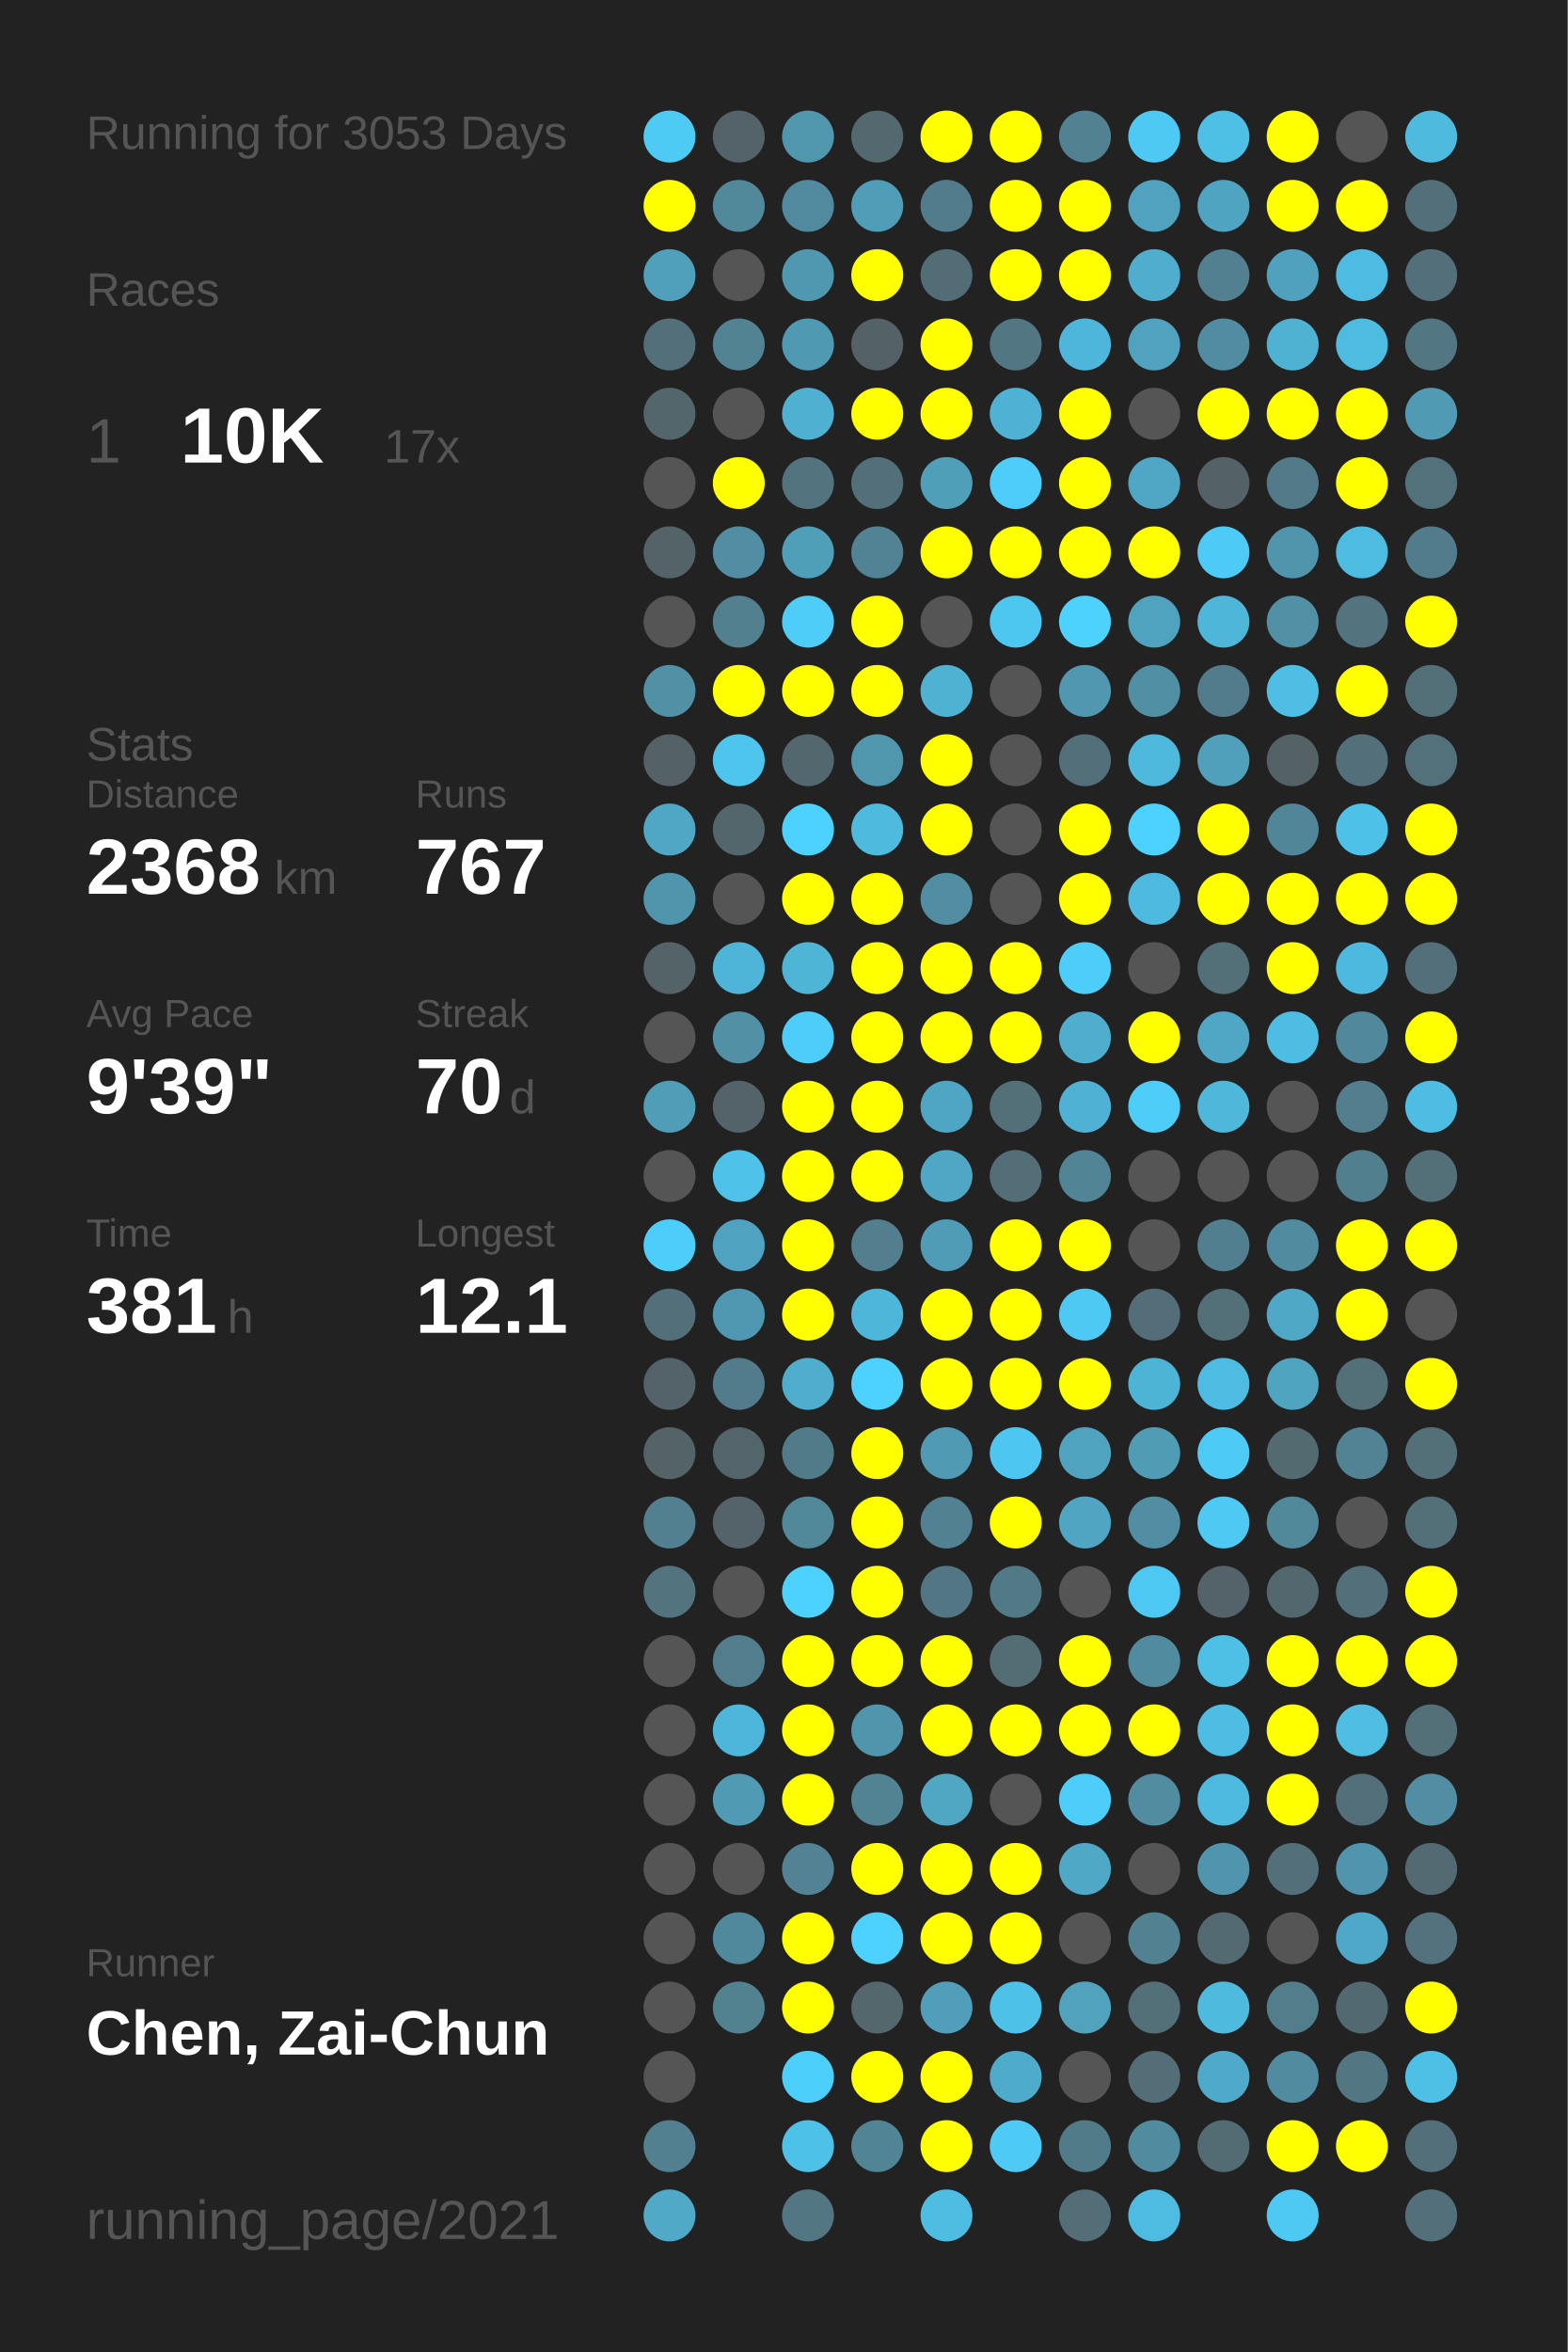
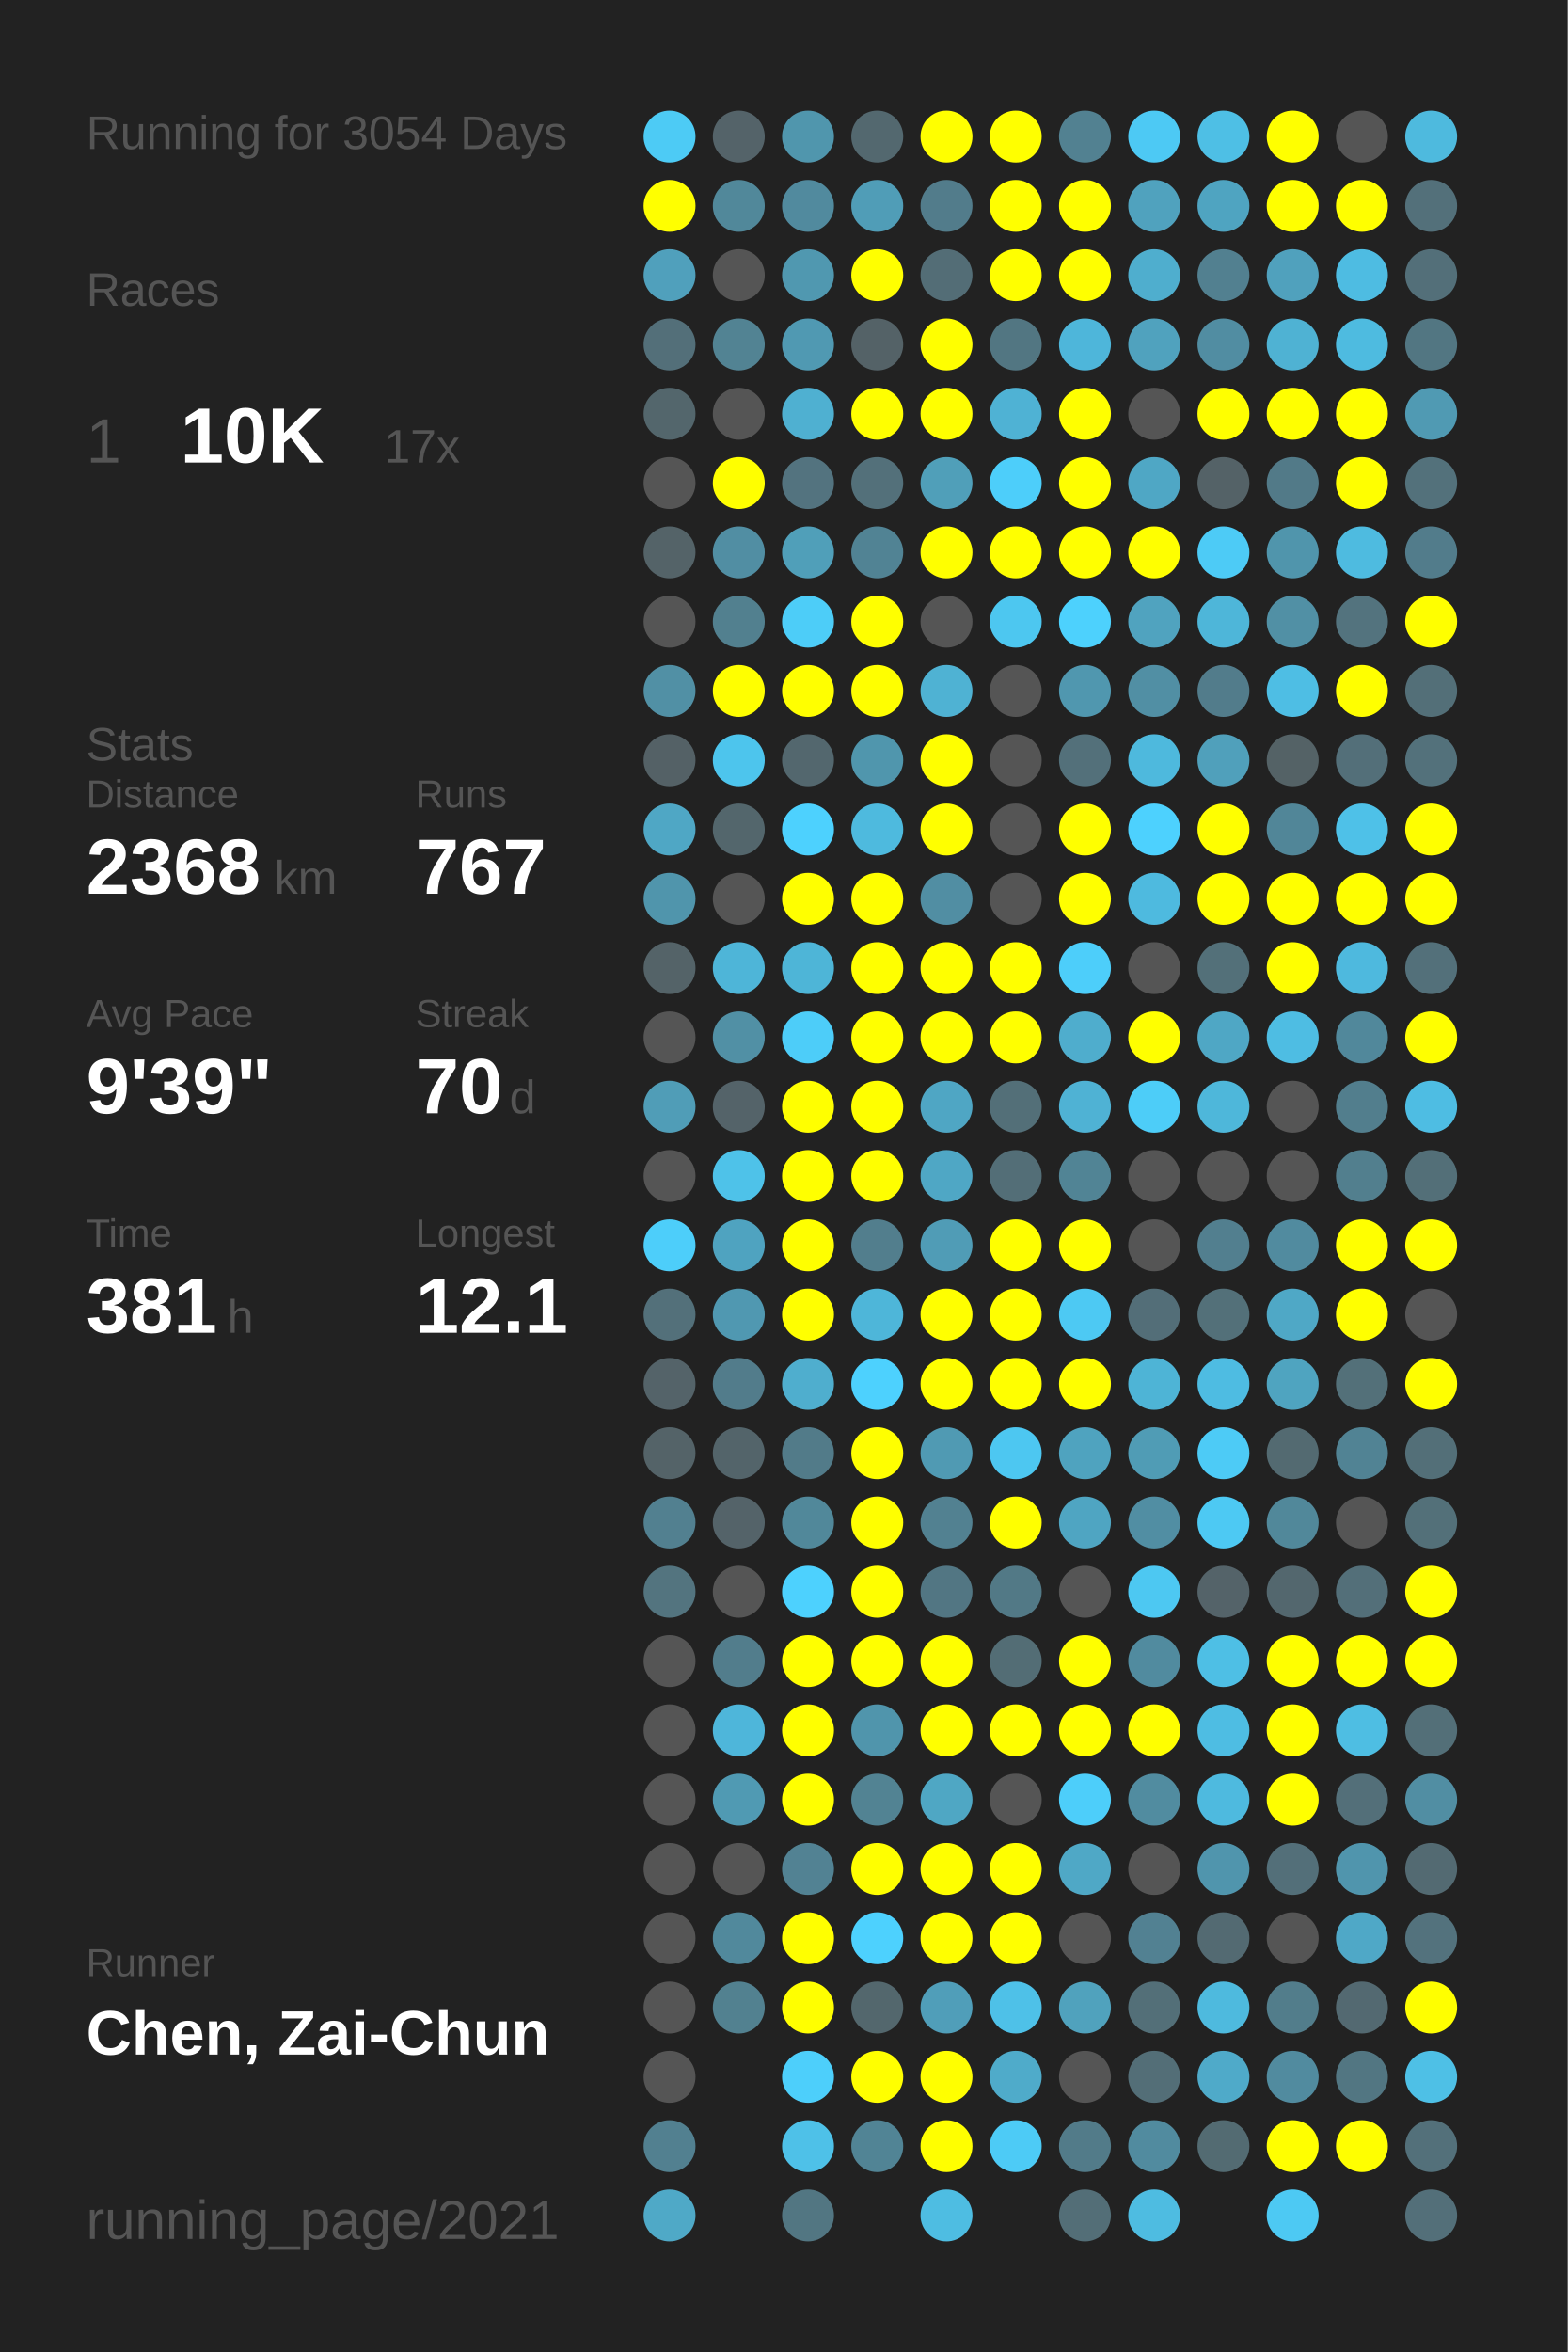
<svg xmlns="http://www.w3.org/2000/svg" baseProfile="full" height="300mm" version="1.1" viewBox="0,0,200,300" width="200mm">
  <defs />
  <rect fill="#222222" height="300" width="200" x="0" y="0" />
-   <text fill="#555555" style="font-size:6px; font-family:Arial;" x="11" y="19">Running for 3053 Days</text>
+   <text fill="#555555" style="font-size:6px; font-family:Arial;" x="11" y="19">Running for 3054 Days</text>
  <text fill="#555555" style="font-size:6px; font-family:Arial;" x="11" y="39">Races</text>
  <text fill="#555555" style="font-size:8px; font-family:Arial;" x="11" y="59">1</text>
  <text fill="#FFFFFF" style="font-size:10px; font-family:Arial; font-weight:bold;" x="23" y="59">10K</text>
  <text fill="#555555" style="font-size:6px; font-family:Arial;" x="49" y="59">17x</text>
  <text fill="#555555" style="font-size:6px; font-family:Arial;" x="11" y="97">Stats</text>
  <text fill="#555555" style="font-size:5px; font-family:Arial;" x="11" y="103">Distance</text>
  <text fill="#FFFFFF" style="font-size:10px; font-family:Arial; font-weight:bold;" x="11" y="114">2368</text>
  <text fill="#555555" style="font-size:6px; font-family:Arial;" x="35" y="114">km</text>
  <text fill="#555555" style="font-size:5px; font-family:Arial;" x="53" y="103">Runs</text>
  <text fill="#FFFFFF" style="font-size:10px; font-family:Arial; font-weight:bold;" x="53" y="114">767</text>
  <text fill="#555555" style="font-size:5px; font-family:Arial;" x="11" y="131">Avg Pace</text>
  <text fill="#FFFFFF" style="font-size:10px; font-family:Arial; font-weight:bold;" x="11" y="142">9'39"</text>
  <text fill="#555555" style="font-size:5px; font-family:Arial;" x="53" y="131">Streak</text>
  <text fill="#FFFFFF" style="font-size:10px; font-family:Arial; font-weight:bold;" x="53" y="142">70</text>
  <text fill="#555555" style="font-size:6px; font-family:Arial;" x="65" y="142">d</text>
  <text fill="#555555" style="font-size:5px; font-family:Arial;" x="11" y="159">Time</text>
  <text fill="#FFFFFF" style="font-size:10px; font-family:Arial; font-weight:bold;" x="11" y="170">381</text>
  <text fill="#555555" style="font-size:6px; font-family:Arial;" x="29" y="170">h</text>
  <text fill="#555555" style="font-size:5px; font-family:Arial;" x="53" y="159">Longest</text>
  <text fill="#FFFFFF" style="font-size:10px; font-family:Arial; font-weight:bold;" x="53" y="170">12.1</text>
  <text fill="#555555" style="font-size:5px; font-family:Arial;" x="11" y="252.065">Runner</text>
  <text fill="#FFFFFF" style="font-size:8px; font-family:Arial; font-weight:bold;" x="11" y="262.065">Chen, Zai-Chun</text>
  <text fill="#555555" style="font-size:7px; font-family:Arial;" x="11" y="285.581">running_page/2021</text>
  <circle cx="85.417" cy="17.419" fill="#4dcbf5" r="3.312" />
  <circle cx="85.417" cy="26.258" fill="#FFFF00" r="3.312" />
  <circle cx="85.417" cy="35.097" fill="#50a0bc" r="3.312" />
  <circle cx="85.417" cy="43.935" fill="#536f79" r="3.312" />
  <circle cx="85.417" cy="52.774" fill="#53666c" r="3.312" />
  <circle cx="85.417" cy="61.613" fill="#555555" r="3.312" />
  <circle cx="85.417" cy="70.452" fill="#546368" r="3.312" />
  <circle cx="85.417" cy="79.29" fill="#555555" r="3.312" />
  <circle cx="85.417" cy="88.129" fill="#5190a5" r="3.312" />
  <circle cx="85.417" cy="96.968" fill="#546166" r="3.312" />
  <circle cx="85.417" cy="105.806" fill="#4fa7c5" r="3.312" />
  <circle cx="85.417" cy="114.645" fill="#5095ac" r="3.312" />
  <circle cx="85.417" cy="123.484" fill="#546368" r="3.312" />
  <circle cx="85.417" cy="132.323" fill="#555555" r="3.312" />
  <circle cx="85.417" cy="141.161" fill="#509db7" r="3.312" />
  <circle cx="85.417" cy="150" fill="#555555" r="3.312" />
  <circle cx="85.417" cy="158.839" fill="#4dcefa" r="3.312" />
  <circle cx="85.417" cy="167.677" fill="#53707a" r="3.312" />
  <circle cx="85.417" cy="176.516" fill="#546369" r="3.312" />
  <circle cx="85.417" cy="185.355" fill="#546368" r="3.312" />
  <circle cx="85.417" cy="194.194" fill="#528090" r="3.312" />
  <circle cx="85.417" cy="203.032" fill="#53747f" r="3.312" />
  <circle cx="85.417" cy="211.871" fill="#555555" r="3.312" />
  <circle cx="85.417" cy="220.71" fill="#555555" r="3.312" />
  <circle cx="85.417" cy="229.548" fill="#555555" r="3.312" />
  <circle cx="85.417" cy="238.387" fill="#555555" r="3.312" />
  <circle cx="85.417" cy="247.226" fill="#555555" r="3.312" />
  <circle cx="85.417" cy="256.065" fill="#555555" r="3.312" />
  <circle cx="85.417" cy="264.903" fill="#555555" r="3.312" />
  <circle cx="85.417" cy="273.742" fill="#528090" r="3.312" />
  <circle cx="85.417" cy="282.581" fill="#4fa9c7" r="3.312" />
  <circle cx="94.25" cy="17.419" fill="#546369" r="3.312" />
  <circle cx="94.25" cy="26.258" fill="#51889a" r="3.312" />
  <circle cx="94.25" cy="35.097" fill="#555555" r="3.312" />
  <circle cx="94.25" cy="43.935" fill="#528393" r="3.312" />
  <circle cx="94.25" cy="52.774" fill="#555555" r="3.312" />
  <circle cx="94.25" cy="61.613" fill="#FFFF00" r="3.312" />
  <circle cx="94.25" cy="70.452" fill="#518ea3" r="3.312" />
  <circle cx="94.25" cy="79.29" fill="#52808f" r="3.312" />
  <circle cx="94.25" cy="88.129" fill="#FFFF00" r="3.312" />
  <circle cx="94.25" cy="96.968" fill="#4dc5ed" r="3.312" />
  <circle cx="94.25" cy="105.806" fill="#53666c" r="3.312" />
  <circle cx="94.25" cy="114.645" fill="#555555" r="3.312" />
  <circle cx="94.25" cy="123.484" fill="#4eb5d8" r="3.312" />
  <circle cx="94.25" cy="132.323" fill="#5190a5" r="3.312" />
  <circle cx="94.25" cy="141.161" fill="#546369" r="3.312" />
  <circle cx="94.25" cy="150" fill="#4ec2e9" r="3.312" />
  <circle cx="94.25" cy="158.839" fill="#4fa3c0" r="3.312" />
  <circle cx="94.25" cy="167.677" fill="#5098b1" r="3.312" />
  <circle cx="94.25" cy="176.516" fill="#527c8b" r="3.312" />
  <circle cx="94.25" cy="185.355" fill="#53646a" r="3.312" />
  <circle cx="94.25" cy="194.194" fill="#546369" r="3.312" />
  <circle cx="94.25" cy="203.032" fill="#555555" r="3.312" />
  <circle cx="94.25" cy="211.871" fill="#527d8c" r="3.312" />
  <circle cx="94.25" cy="220.71" fill="#4eb6da" r="3.312" />
  <circle cx="94.25" cy="229.548" fill="#509ab3" r="3.312" />
  <circle cx="94.25" cy="238.387" fill="#555555" r="3.312" />
  <circle cx="94.25" cy="247.226" fill="#51899c" r="3.312" />
  <circle cx="94.25" cy="256.065" fill="#528190" r="3.312" />
  <circle cx="103.083" cy="17.419" fill="#5096ad" r="3.312" />
  <circle cx="103.083" cy="26.258" fill="#518a9e" r="3.312" />
  <circle cx="103.083" cy="35.097" fill="#5098b0" r="3.312" />
  <circle cx="103.083" cy="43.935" fill="#5099b2" r="3.312" />
  <circle cx="103.083" cy="52.774" fill="#4fb0d1" r="3.312" />
  <circle cx="103.083" cy="61.613" fill="#53737f" r="3.312" />
  <circle cx="103.083" cy="70.452" fill="#509fb9" r="3.312" />
  <circle cx="103.083" cy="79.29" fill="#4dcdf8" r="3.312" />
  <circle cx="103.083" cy="88.129" fill="#FFFF00" r="3.312" />
  <circle cx="103.083" cy="96.968" fill="#53676e" r="3.312" />
  <circle cx="103.083" cy="105.806" fill="#4dd1fe" r="3.312" />
  <circle cx="103.083" cy="114.645" fill="#FFFF00" r="3.312" />
  <circle cx="103.083" cy="123.484" fill="#4eb5d7" r="3.312" />
  <circle cx="103.083" cy="132.323" fill="#4dcdf9" r="3.312" />
  <circle cx="103.083" cy="141.161" fill="#FFFF00" r="3.312" />
  <circle cx="103.083" cy="150" fill="#FFFF00" r="3.312" />
  <circle cx="103.083" cy="158.839" fill="#FFFF00" r="3.312" />
  <circle cx="103.083" cy="167.677" fill="#FFFF00" r="3.312" />
  <circle cx="103.083" cy="176.516" fill="#4faece" r="3.312" />
  <circle cx="103.083" cy="185.355" fill="#527b89" r="3.312" />
  <circle cx="103.083" cy="194.194" fill="#51889a" r="3.312" />
  <circle cx="103.083" cy="203.032" fill="#4dd1fe" r="3.312" />
  <circle cx="103.083" cy="211.871" fill="#FFFF00" r="3.312" />
  <circle cx="103.083" cy="220.71" fill="#FFFF00" r="3.312" />
  <circle cx="103.083" cy="229.548" fill="#FFFF00" r="3.312" />
  <circle cx="103.083" cy="238.387" fill="#528293" r="3.312" />
  <circle cx="103.083" cy="247.226" fill="#FFFF00" r="3.312" />
  <circle cx="103.083" cy="256.065" fill="#FFFF00" r="3.312" />
  <circle cx="103.083" cy="264.903" fill="#4dcffb" r="3.312" />
  <circle cx="103.083" cy="273.742" fill="#4ec1e8" r="3.312" />
  <circle cx="103.083" cy="282.581" fill="#527682" r="3.312" />
  <circle cx="111.917" cy="17.419" fill="#53686f" r="3.312" />
  <circle cx="111.917" cy="26.258" fill="#509db7" r="3.312" />
  <circle cx="111.917" cy="35.097" fill="#FFFF00" r="3.312" />
  <circle cx="111.917" cy="43.935" fill="#546267" r="3.312" />
  <circle cx="111.917" cy="52.774" fill="#FFFF00" r="3.312" />
  <circle cx="111.917" cy="61.613" fill="#53707a" r="3.312" />
  <circle cx="111.917" cy="70.452" fill="#518394" r="3.312" />
  <circle cx="111.917" cy="79.29" fill="#FFFF00" r="3.312" />
  <circle cx="111.917" cy="88.129" fill="#FFFF00" r="3.312" />
  <circle cx="111.917" cy="96.968" fill="#5096ad" r="3.312" />
  <circle cx="111.917" cy="105.806" fill="#4ebade" r="3.312" />
  <circle cx="111.917" cy="114.645" fill="#FFFF00" r="3.312" />
  <circle cx="111.917" cy="123.484" fill="#FFFF00" r="3.312" />
  <circle cx="111.917" cy="132.323" fill="#FFFF00" r="3.312" />
  <circle cx="111.917" cy="141.161" fill="#FFFF00" r="3.312" />
  <circle cx="111.917" cy="150" fill="#FFFF00" r="3.312" />
  <circle cx="111.917" cy="158.839" fill="#527e8d" r="3.312" />
  <circle cx="111.917" cy="167.677" fill="#4eb6d9" r="3.312" />
  <circle cx="111.917" cy="176.516" fill="#4dd1fe" r="3.312" />
  <circle cx="111.917" cy="185.355" fill="#FFFF00" r="3.312" />
  <circle cx="111.917" cy="194.194" fill="#FFFF00" r="3.312" />
  <circle cx="111.917" cy="203.032" fill="#FFFF00" r="3.312" />
  <circle cx="111.917" cy="211.871" fill="#FFFF00" r="3.312" />
  <circle cx="111.917" cy="220.71" fill="#5095ac" r="3.312" />
  <circle cx="111.917" cy="229.548" fill="#528393" r="3.312" />
  <circle cx="111.917" cy="238.387" fill="#FFFF00" r="3.312" />
  <circle cx="111.917" cy="247.226" fill="#4dd1fe" r="3.312" />
  <circle cx="111.917" cy="256.065" fill="#53676d" r="3.312" />
  <circle cx="111.917" cy="264.903" fill="#FFFF00" r="3.312" />
  <circle cx="111.917" cy="273.742" fill="#518495" r="3.312" />
  <circle cx="120.75" cy="17.419" fill="#FFFF00" r="3.312" />
  <circle cx="120.75" cy="26.258" fill="#527c8b" r="3.312" />
  <circle cx="120.75" cy="35.097" fill="#536d76" r="3.312" />
  <circle cx="120.75" cy="43.935" fill="#FFFF00" r="3.312" />
  <circle cx="120.75" cy="52.774" fill="#FFFF00" r="3.312" />
  <circle cx="120.75" cy="61.613" fill="#509fb9" r="3.312" />
  <circle cx="120.75" cy="70.452" fill="#FFFF00" r="3.312" />
  <circle cx="120.75" cy="79.29" fill="#555555" r="3.312" />
  <circle cx="120.75" cy="88.129" fill="#4fb2d3" r="3.312" />
  <circle cx="120.75" cy="96.968" fill="#FFFF00" r="3.312" />
  <circle cx="120.75" cy="105.806" fill="#FFFF00" r="3.312" />
  <circle cx="120.75" cy="114.645" fill="#518ea3" r="3.312" />
  <circle cx="120.75" cy="123.484" fill="#FFFF00" r="3.312" />
  <circle cx="120.75" cy="132.323" fill="#FFFF00" r="3.312" />
  <circle cx="120.75" cy="141.161" fill="#4fa6c4" r="3.312" />
  <circle cx="120.75" cy="150" fill="#4fa7c5" r="3.312" />
  <circle cx="120.75" cy="158.839" fill="#509cb6" r="3.312" />
  <circle cx="120.75" cy="167.677" fill="#FFFF00" r="3.312" />
  <circle cx="120.75" cy="176.516" fill="#FFFF00" r="3.312" />
  <circle cx="120.75" cy="185.355" fill="#509ab3" r="3.312" />
  <circle cx="120.75" cy="194.194" fill="#528191" r="3.312" />
  <circle cx="120.75" cy="203.032" fill="#527683" r="3.312" />
  <circle cx="120.75" cy="211.871" fill="#FFFF00" r="3.312" />
  <circle cx="120.75" cy="220.71" fill="#FFFF00" r="3.312" />
  <circle cx="120.75" cy="229.548" fill="#4fa7c4" r="3.312" />
  <circle cx="120.75" cy="238.387" fill="#FFFF00" r="3.312" />
  <circle cx="120.75" cy="247.226" fill="#FFFF00" r="3.312" />
  <circle cx="120.75" cy="256.065" fill="#509eb9" r="3.312" />
  <circle cx="120.75" cy="264.903" fill="#FFFF00" r="3.312" />
  <circle cx="120.75" cy="273.742" fill="#FFFF00" r="3.312" />
  <circle cx="120.75" cy="282.581" fill="#4ebde2" r="3.312" />
  <circle cx="129.583" cy="17.419" fill="#FFFF00" r="3.312" />
  <circle cx="129.583" cy="26.258" fill="#FFFF00" r="3.312" />
  <circle cx="129.583" cy="35.097" fill="#FFFF00" r="3.312" />
  <circle cx="129.583" cy="43.935" fill="#527682" r="3.312" />
  <circle cx="129.583" cy="52.774" fill="#4fb2d4" r="3.312" />
  <circle cx="129.583" cy="61.613" fill="#4dcefa" r="3.312" />
  <circle cx="129.583" cy="70.452" fill="#FFFF00" r="3.312" />
  <circle cx="129.583" cy="79.29" fill="#4dc7f0" r="3.312" />
  <circle cx="129.583" cy="88.129" fill="#555555" r="3.312" />
  <circle cx="129.583" cy="96.968" fill="#555555" r="3.312" />
  <circle cx="129.583" cy="105.806" fill="#555555" r="3.312" />
  <circle cx="129.583" cy="114.645" fill="#555555" r="3.312" />
  <circle cx="129.583" cy="123.484" fill="#FFFF00" r="3.312" />
  <circle cx="129.583" cy="132.323" fill="#FFFF00" r="3.312" />
  <circle cx="129.583" cy="141.161" fill="#536f78" r="3.312" />
  <circle cx="129.583" cy="150" fill="#536e77" r="3.312" />
  <circle cx="129.583" cy="158.839" fill="#FFFF00" r="3.312" />
  <circle cx="129.583" cy="167.677" fill="#FFFF00" r="3.312" />
  <circle cx="129.583" cy="176.516" fill="#FFFF00" r="3.312" />
  <circle cx="129.583" cy="185.355" fill="#4dc7f1" r="3.312" />
  <circle cx="129.583" cy="194.194" fill="#FFFF00" r="3.312" />
  <circle cx="129.583" cy="203.032" fill="#527986" r="3.312" />
  <circle cx="129.583" cy="211.871" fill="#536d75" r="3.312" />
  <circle cx="129.583" cy="220.71" fill="#FFFF00" r="3.312" />
  <circle cx="129.583" cy="229.548" fill="#555555" r="3.312" />
  <circle cx="129.583" cy="238.387" fill="#FFFF00" r="3.312" />
  <circle cx="129.583" cy="247.226" fill="#FFFF00" r="3.312" />
  <circle cx="129.583" cy="256.065" fill="#4ec1e8" r="3.312" />
  <circle cx="129.583" cy="264.903" fill="#4fabca" r="3.312" />
  <circle cx="129.583" cy="273.742" fill="#4dcbf6" r="3.312" />
  <circle cx="138.417" cy="17.419" fill="#528191" r="3.312" />
  <circle cx="138.417" cy="26.258" fill="#FFFF00" r="3.312" />
  <circle cx="138.417" cy="35.097" fill="#FFFF00" r="3.312" />
  <circle cx="138.417" cy="43.935" fill="#4eb6da" r="3.312" />
  <circle cx="138.417" cy="52.774" fill="#FFFF00" r="3.312" />
  <circle cx="138.417" cy="61.613" fill="#FFFF00" r="3.312" />
  <circle cx="138.417" cy="70.452" fill="#FFFF00" r="3.312" />
  <circle cx="138.417" cy="79.29" fill="#4dd1fd" r="3.312" />
  <circle cx="138.417" cy="88.129" fill="#5097af" r="3.312" />
  <circle cx="138.417" cy="96.968" fill="#53707a" r="3.312" />
  <circle cx="138.417" cy="105.806" fill="#FFFF00" r="3.312" />
  <circle cx="138.417" cy="114.645" fill="#FFFF00" r="3.312" />
  <circle cx="138.417" cy="123.484" fill="#4dcefa" r="3.312" />
  <circle cx="138.417" cy="132.323" fill="#4fadcd" r="3.312" />
  <circle cx="138.417" cy="141.161" fill="#4fb2d4" r="3.312" />
  <circle cx="138.417" cy="150" fill="#518495" r="3.312" />
  <circle cx="138.417" cy="158.839" fill="#FFFF00" r="3.312" />
  <circle cx="138.417" cy="167.677" fill="#4dc9f3" r="3.312" />
  <circle cx="138.417" cy="176.516" fill="#FFFF00" r="3.312" />
  <circle cx="138.417" cy="185.355" fill="#4fa3bf" r="3.312" />
  <circle cx="138.417" cy="194.194" fill="#4fa5c2" r="3.312" />
  <circle cx="138.417" cy="203.032" fill="#555555" r="3.312" />
  <circle cx="138.417" cy="211.871" fill="#FFFF00" r="3.312" />
  <circle cx="138.417" cy="220.71" fill="#FFFF00" r="3.312" />
  <circle cx="138.417" cy="229.548" fill="#4dcefa" r="3.312" />
  <circle cx="138.417" cy="238.387" fill="#4fa8c6" r="3.312" />
  <circle cx="138.417" cy="247.226" fill="#555555" r="3.312" />
  <circle cx="138.417" cy="256.065" fill="#50a2bd" r="3.312" />
  <circle cx="138.417" cy="264.903" fill="#555555" r="3.312" />
  <circle cx="138.417" cy="273.742" fill="#527b89" r="3.312" />
  <circle cx="138.417" cy="282.581" fill="#536e77" r="3.312" />
  <circle cx="147.25" cy="17.419" fill="#4dc9f4" r="3.312" />
  <circle cx="147.25" cy="26.258" fill="#50a2be" r="3.312" />
  <circle cx="147.25" cy="35.097" fill="#4faece" r="3.312" />
  <circle cx="147.25" cy="43.935" fill="#50a2be" r="3.312" />
  <circle cx="147.25" cy="52.774" fill="#555555" r="3.312" />
  <circle cx="147.25" cy="61.613" fill="#4fa7c5" r="3.312" />
  <circle cx="147.25" cy="70.452" fill="#FFFF00" r="3.312" />
  <circle cx="147.25" cy="79.29" fill="#50a3bf" r="3.312" />
  <circle cx="147.25" cy="88.129" fill="#518fa4" r="3.312" />
  <circle cx="147.25" cy="96.968" fill="#4eb9dd" r="3.312" />
  <circle cx="147.25" cy="105.806" fill="#4dd1fe" r="3.312" />
  <circle cx="147.25" cy="114.645" fill="#4ebadf" r="3.312" />
  <circle cx="147.25" cy="123.484" fill="#555555" r="3.312" />
  <circle cx="147.25" cy="132.323" fill="#FFFF00" r="3.312" />
  <circle cx="147.25" cy="141.161" fill="#4dcdf8" r="3.312" />
  <circle cx="147.25" cy="150" fill="#555555" r="3.312" />
  <circle cx="147.25" cy="158.839" fill="#555555" r="3.312" />
  <circle cx="147.25" cy="167.677" fill="#536e78" r="3.312" />
  <circle cx="147.25" cy="176.516" fill="#4eb4d6" r="3.312" />
  <circle cx="147.25" cy="185.355" fill="#509cb5" r="3.312" />
  <circle cx="147.25" cy="194.194" fill="#518ea3" r="3.312" />
  <circle cx="147.25" cy="203.032" fill="#4dc8f2" r="3.312" />
  <circle cx="147.25" cy="211.871" fill="#518b9f" r="3.312" />
  <circle cx="147.25" cy="220.71" fill="#FFFF00" r="3.312" />
  <circle cx="147.25" cy="229.548" fill="#518ca0" r="3.312" />
  <circle cx="147.25" cy="238.387" fill="#555555" r="3.312" />
  <circle cx="147.25" cy="247.226" fill="#528192" r="3.312" />
  <circle cx="147.25" cy="256.065" fill="#536f78" r="3.312" />
  <circle cx="147.25" cy="264.903" fill="#536e77" r="3.312" />
  <circle cx="147.25" cy="273.742" fill="#518b9f" r="3.312" />
  <circle cx="147.25" cy="282.581" fill="#4ebce1" r="3.312" />
  <circle cx="156.083" cy="17.419" fill="#4ebfe5" r="3.312" />
  <circle cx="156.083" cy="26.258" fill="#4fa4c1" r="3.312" />
  <circle cx="156.083" cy="35.097" fill="#528090" r="3.312" />
  <circle cx="156.083" cy="43.935" fill="#518da2" r="3.312" />
  <circle cx="156.083" cy="52.774" fill="#FFFF00" r="3.312" />
  <circle cx="156.083" cy="61.613" fill="#546267" r="3.312" />
  <circle cx="156.083" cy="70.452" fill="#4dcbf6" r="3.312" />
  <circle cx="156.083" cy="79.29" fill="#4eb6d9" r="3.312" />
  <circle cx="156.083" cy="88.129" fill="#527c8b" r="3.312" />
  <circle cx="156.083" cy="96.968" fill="#50a0bb" r="3.312" />
  <circle cx="156.083" cy="105.806" fill="#FFFF00" r="3.312" />
  <circle cx="156.083" cy="114.645" fill="#FFFF00" r="3.312" />
  <circle cx="156.083" cy="123.484" fill="#537079" r="3.312" />
  <circle cx="156.083" cy="132.323" fill="#4fa7c5" r="3.312" />
  <circle cx="156.083" cy="141.161" fill="#4eb7da" r="3.312" />
  <circle cx="156.083" cy="150" fill="#555555" r="3.312" />
  <circle cx="156.083" cy="158.839" fill="#527f8f" r="3.312" />
  <circle cx="156.083" cy="167.677" fill="#537079" r="3.312" />
  <circle cx="156.083" cy="176.516" fill="#4ebce2" r="3.312" />
  <circle cx="156.083" cy="185.355" fill="#4dcbf6" r="3.312" />
  <circle cx="156.083" cy="194.194" fill="#4dc9f3" r="3.312" />
  <circle cx="156.083" cy="203.032" fill="#546369" r="3.312" />
  <circle cx="156.083" cy="211.871" fill="#4ebfe5" r="3.312" />
  <circle cx="156.083" cy="220.71" fill="#4ebde3" r="3.312" />
  <circle cx="156.083" cy="229.548" fill="#4ebadf" r="3.312" />
  <circle cx="156.083" cy="238.387" fill="#5095ad" r="3.312" />
  <circle cx="156.083" cy="247.226" fill="#536a72" r="3.312" />
  <circle cx="156.083" cy="256.065" fill="#4ebade" r="3.312" />
  <circle cx="156.083" cy="264.903" fill="#4faac9" r="3.312" />
  <circle cx="156.083" cy="273.742" fill="#536b72" r="3.312" />
  <circle cx="164.917" cy="17.419" fill="#FFFF00" r="3.312" />
  <circle cx="164.917" cy="26.258" fill="#FFFF00" r="3.312" />
  <circle cx="164.917" cy="35.097" fill="#50a1bd" r="3.312" />
  <circle cx="164.917" cy="43.935" fill="#4fb2d3" r="3.312" />
  <circle cx="164.917" cy="52.774" fill="#FFFF00" r="3.312" />
  <circle cx="164.917" cy="61.613" fill="#527a88" r="3.312" />
  <circle cx="164.917" cy="70.452" fill="#5095ac" r="3.312" />
  <circle cx="164.917" cy="79.29" fill="#5190a5" r="3.312" />
  <circle cx="164.917" cy="88.129" fill="#4ebee4" r="3.312" />
  <circle cx="164.917" cy="96.968" fill="#546266" r="3.312" />
  <circle cx="164.917" cy="105.806" fill="#518698" r="3.312" />
  <circle cx="164.917" cy="114.645" fill="#FFFF00" r="3.312" />
  <circle cx="164.917" cy="123.484" fill="#FFFF00" r="3.312" />
  <circle cx="164.917" cy="132.323" fill="#4ebde3" r="3.312" />
  <circle cx="164.917" cy="141.161" fill="#555555" r="3.312" />
  <circle cx="164.917" cy="150" fill="#555555" r="3.312" />
  <circle cx="164.917" cy="158.839" fill="#518b9f" r="3.312" />
  <circle cx="164.917" cy="167.677" fill="#4fa8c6" r="3.312" />
  <circle cx="164.917" cy="176.516" fill="#4fa4c0" r="3.312" />
  <circle cx="164.917" cy="185.355" fill="#536a71" r="3.312" />
  <circle cx="164.917" cy="194.194" fill="#51889a" r="3.312" />
  <circle cx="164.917" cy="203.032" fill="#53676e" r="3.312" />
  <circle cx="164.917" cy="211.871" fill="#FFFF00" r="3.312" />
  <circle cx="164.917" cy="220.71" fill="#FFFF00" r="3.312" />
  <circle cx="164.917" cy="229.548" fill="#FFFF00" r="3.312" />
  <circle cx="164.917" cy="238.387" fill="#536f79" r="3.312" />
  <circle cx="164.917" cy="247.226" fill="#555555" r="3.312" />
  <circle cx="164.917" cy="256.065" fill="#527d8b" r="3.312" />
  <circle cx="164.917" cy="264.903" fill="#518b9f" r="3.312" />
  <circle cx="164.917" cy="273.742" fill="#FFFF00" r="3.312" />
  <circle cx="164.917" cy="282.581" fill="#4dc9f3" r="3.312" />
  <circle cx="173.75" cy="17.419" fill="#555555" r="3.312" />
  <circle cx="173.75" cy="26.258" fill="#FFFF00" r="3.312" />
  <circle cx="173.75" cy="35.097" fill="#4ebce2" r="3.312" />
  <circle cx="173.75" cy="43.935" fill="#4ebbe0" r="3.312" />
  <circle cx="173.75" cy="52.774" fill="#FFFF00" r="3.312" />
  <circle cx="173.75" cy="61.613" fill="#FFFF00" r="3.312" />
  <circle cx="173.75" cy="70.452" fill="#4ebbe0" r="3.312" />
  <circle cx="173.75" cy="79.29" fill="#53737e" r="3.312" />
  <circle cx="173.75" cy="88.129" fill="#FFFF00" r="3.312" />
  <circle cx="173.75" cy="96.968" fill="#536f79" r="3.312" />
  <circle cx="173.75" cy="105.806" fill="#4ec1e8" r="3.312" />
  <circle cx="173.75" cy="114.645" fill="#FFFF00" r="3.312" />
  <circle cx="173.75" cy="123.484" fill="#4eb9de" r="3.312" />
  <circle cx="173.75" cy="132.323" fill="#51889b" r="3.312" />
  <circle cx="173.75" cy="141.161" fill="#527e8d" r="3.312" />
  <circle cx="173.75" cy="150" fill="#527f8e" r="3.312" />
  <circle cx="173.75" cy="158.839" fill="#FFFF00" r="3.312" />
  <circle cx="173.75" cy="167.677" fill="#FFFF00" r="3.312" />
  <circle cx="173.75" cy="176.516" fill="#537079" r="3.312" />
  <circle cx="173.75" cy="185.355" fill="#518394" r="3.312" />
  <circle cx="173.75" cy="194.194" fill="#555555" r="3.312" />
  <circle cx="173.75" cy="203.032" fill="#536f79" r="3.312" />
  <circle cx="173.75" cy="211.871" fill="#FFFF00" r="3.312" />
  <circle cx="173.75" cy="220.71" fill="#4ebee3" r="3.312" />
  <circle cx="173.75" cy="229.548" fill="#536f79" r="3.312" />
  <circle cx="173.75" cy="238.387" fill="#5095ad" r="3.312" />
  <circle cx="173.75" cy="247.226" fill="#4fa8c7" r="3.312" />
  <circle cx="173.75" cy="256.065" fill="#536971" r="3.312" />
  <circle cx="173.75" cy="264.903" fill="#527682" r="3.312" />
  <circle cx="173.75" cy="273.742" fill="#FFFF00" r="3.312" />
  <circle cx="182.583" cy="17.419" fill="#4ebade" r="3.312" />
  <circle cx="182.583" cy="26.258" fill="#53707a" r="3.312" />
  <circle cx="182.583" cy="35.097" fill="#536f79" r="3.312" />
  <circle cx="182.583" cy="43.935" fill="#527682" r="3.312" />
  <circle cx="182.583" cy="52.774" fill="#509ab3" r="3.312" />
  <circle cx="182.583" cy="61.613" fill="#53717b" r="3.312" />
  <circle cx="182.583" cy="70.452" fill="#527c8b" r="3.312" />
  <circle cx="182.583" cy="79.29" fill="#FFFF00" r="3.312" />
  <circle cx="182.583" cy="88.129" fill="#536f78" r="3.312" />
  <circle cx="182.583" cy="96.968" fill="#53717b" r="3.312" />
  <circle cx="182.583" cy="105.806" fill="#FFFF00" r="3.312" />
  <circle cx="182.583" cy="114.645" fill="#FFFF00" r="3.312" />
  <circle cx="182.583" cy="123.484" fill="#53707a" r="3.312" />
  <circle cx="182.583" cy="132.323" fill="#FFFF00" r="3.312" />
  <circle cx="182.583" cy="141.161" fill="#4ebde3" r="3.312" />
  <circle cx="182.583" cy="150" fill="#536f78" r="3.312" />
  <circle cx="182.583" cy="158.839" fill="#FFFF00" r="3.312" />
  <circle cx="182.583" cy="167.677" fill="#555555" r="3.312" />
  <circle cx="182.583" cy="176.516" fill="#FFFF00" r="3.312" />
  <circle cx="182.583" cy="185.355" fill="#536f78" r="3.312" />
  <circle cx="182.583" cy="194.194" fill="#537079" r="3.312" />
  <circle cx="182.583" cy="203.032" fill="#FFFF00" r="3.312" />
  <circle cx="182.583" cy="211.871" fill="#FFFF00" r="3.312" />
  <circle cx="182.583" cy="220.71" fill="#536f78" r="3.312" />
  <circle cx="182.583" cy="229.548" fill="#518ea3" r="3.312" />
  <circle cx="182.583" cy="238.387" fill="#536a72" r="3.312" />
  <circle cx="182.583" cy="247.226" fill="#53727d" r="3.312" />
  <circle cx="182.583" cy="256.065" fill="#FFFF00" r="3.312" />
  <circle cx="182.583" cy="264.903" fill="#4ec0e6" r="3.312" />
  <circle cx="182.583" cy="273.742" fill="#53707a" r="3.312" />
  <circle cx="182.583" cy="282.581" fill="#536f79" r="3.312" />
</svg>
